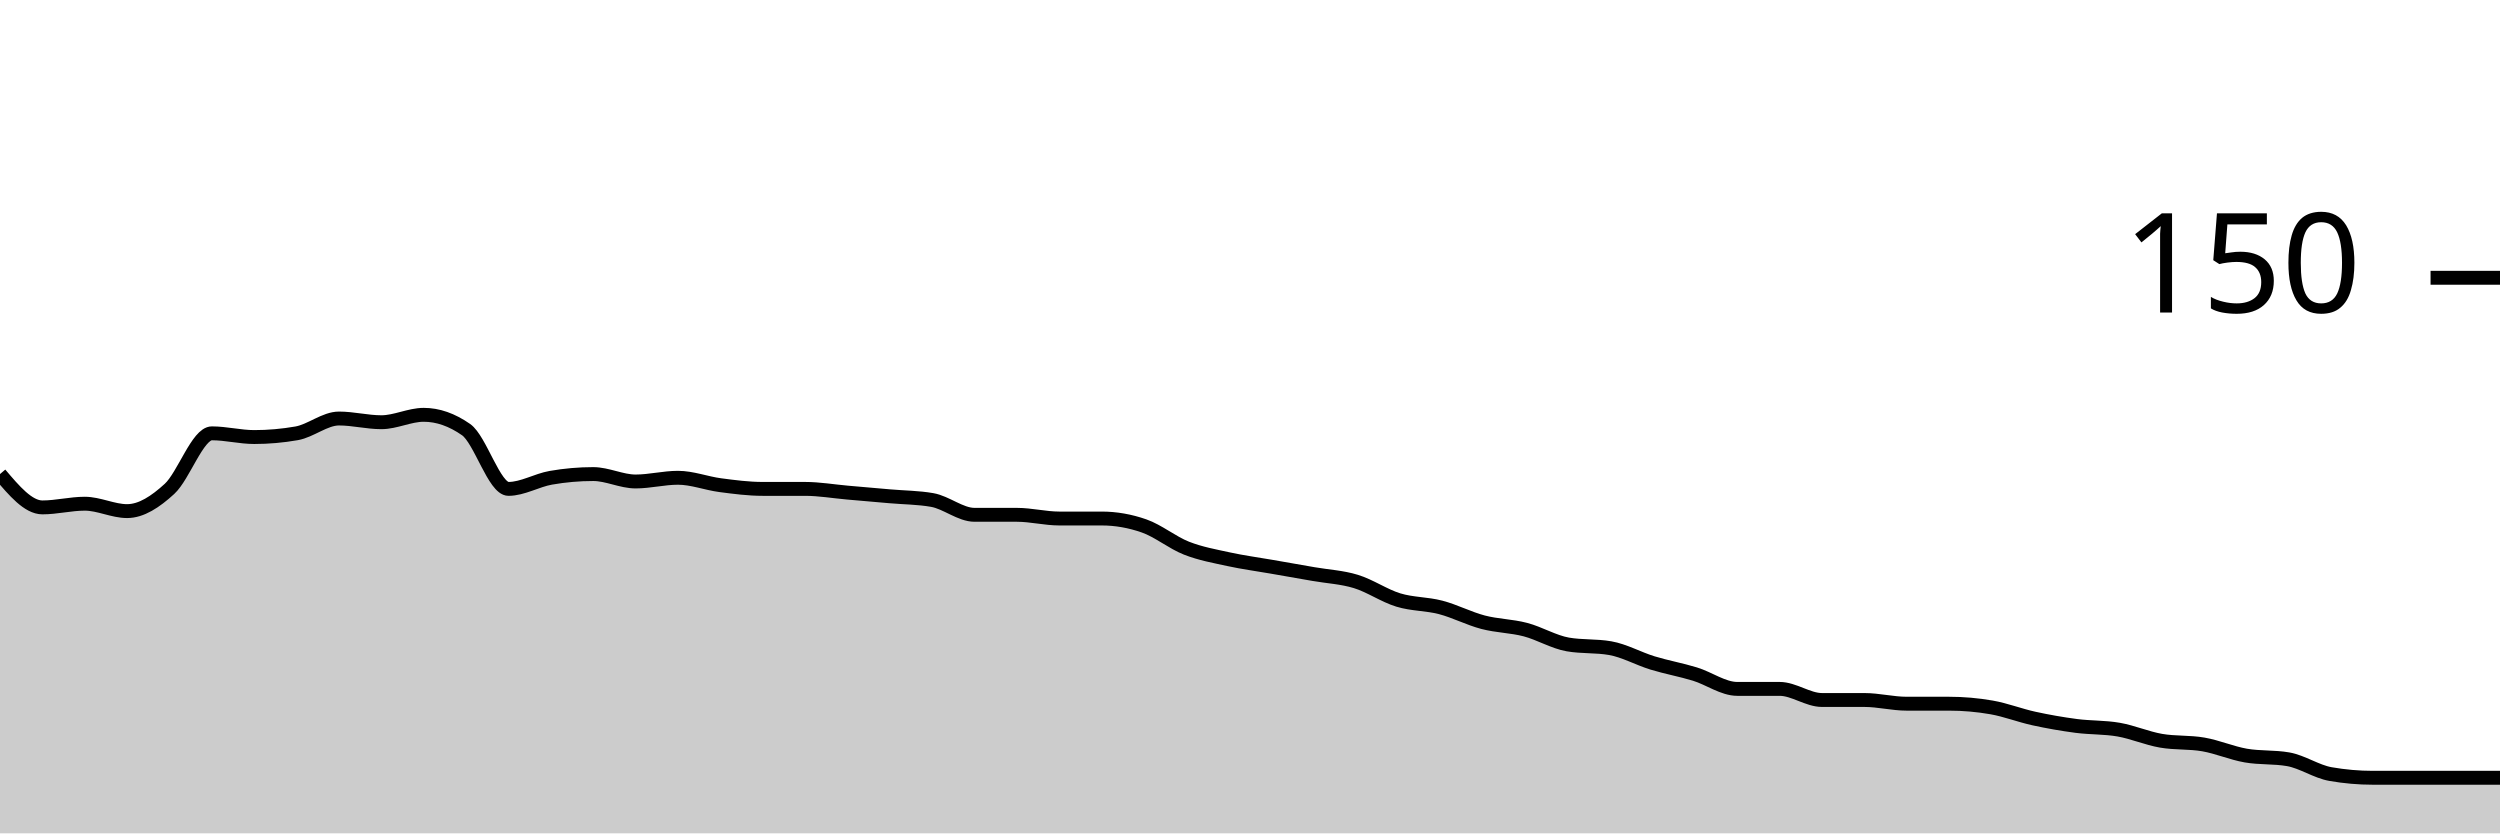
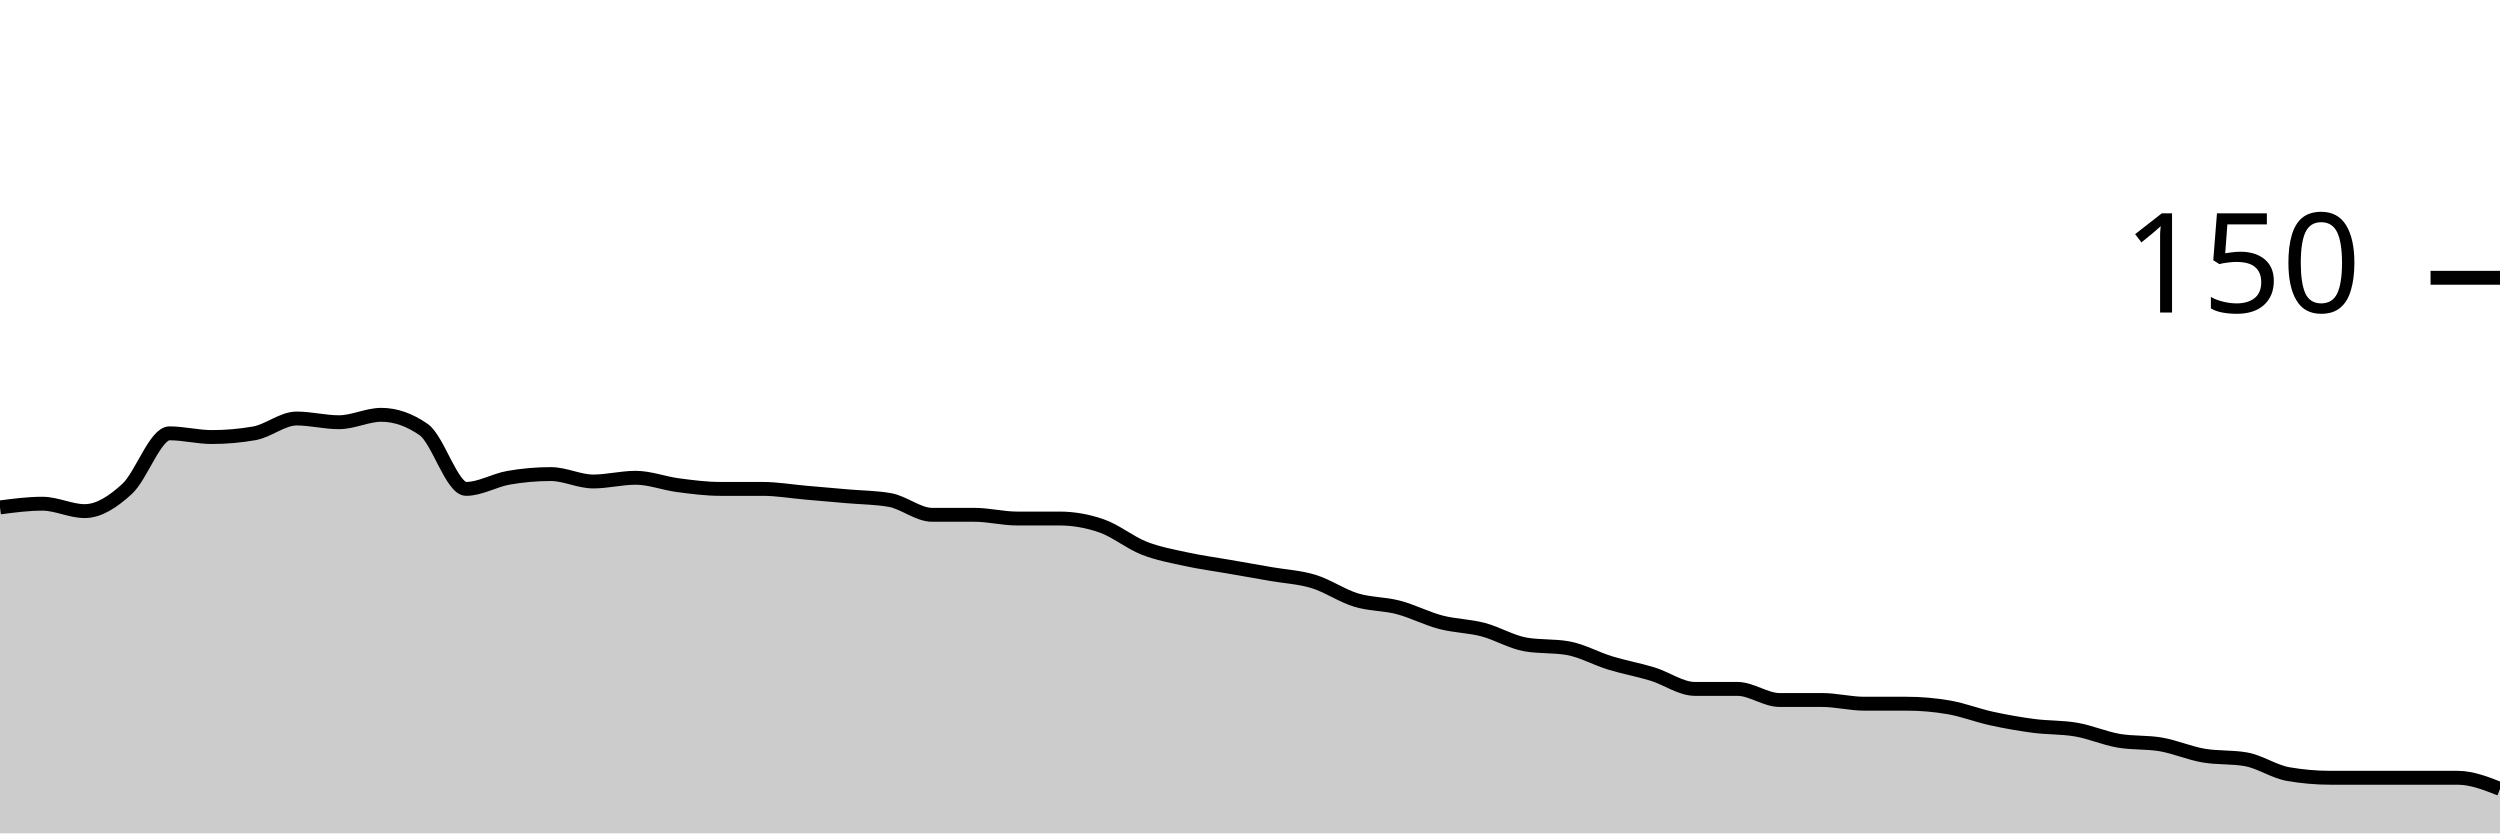
<svg xmlns="http://www.w3.org/2000/svg" viewBox="0 0 180 60">
  <g transform="translate(0,20)">
-     <path class="area" fill="rgba(0, 0, 0, 0.2)" d="M0,14.133C1.017,15.333,2.034,16.533,3.051,16.533C4.068,16.533,5.085,16.267,6.102,16.267C7.119,16.267,8.136,16.8,9.153,16.8C10.169,16.8,11.186,16.133,12.203,15.2C13.22,14.267,14.237,11.2,15.254,11.2C16.271,11.2,17.288,11.467,18.305,11.467C19.322,11.467,20.339,11.378,21.356,11.2C22.373,11.022,23.39,10.133,24.407,10.133C25.424,10.133,26.441,10.4,27.458,10.4C28.475,10.4,29.492,9.867,30.508,9.867C31.525,9.867,32.542,10.222,33.559,10.933C34.576,11.644,35.593,15.2,36.61,15.2C37.627,15.2,38.644,14.578,39.661,14.4C40.678,14.222,41.695,14.133,42.712,14.133C43.729,14.133,44.746,14.667,45.763,14.667C46.78,14.667,47.797,14.4,48.814,14.4C49.831,14.4,50.847,14.8,51.864,14.933C52.881,15.067,53.898,15.2,54.915,15.2C55.932,15.2,56.949,15.2,57.966,15.2C58.983,15.2,60,15.378,61.017,15.467C62.034,15.556,63.051,15.644,64.068,15.733C65.085,15.822,66.102,15.822,67.119,16C68.136,16.178,69.153,17.067,70.169,17.067C71.186,17.067,72.203,17.067,73.22,17.067C74.237,17.067,75.254,17.333,76.271,17.333C77.288,17.333,78.305,17.333,79.322,17.333C80.339,17.333,81.356,17.511,82.373,17.867C83.39,18.222,84.407,19.067,85.424,19.467C86.441,19.867,87.458,20.044,88.475,20.267C89.492,20.489,90.508,20.622,91.525,20.8C92.542,20.978,93.559,21.156,94.576,21.333C95.593,21.511,96.61,21.556,97.627,21.867C98.644,22.178,99.661,22.889,100.678,23.2C101.695,23.511,102.712,23.467,103.729,23.733C104.746,24,105.763,24.533,106.78,24.8C107.797,25.067,108.814,25.067,109.831,25.333C110.847,25.6,111.864,26.222,112.881,26.4C113.898,26.578,114.915,26.489,115.932,26.667C116.949,26.844,117.966,27.422,118.983,27.733C120,28.044,121.017,28.222,122.034,28.533C123.051,28.844,124.068,29.6,125.085,29.6C126.102,29.6,127.119,29.6,128.136,29.6C129.153,29.6,130.169,30.4,131.186,30.4C132.203,30.4,133.22,30.4,134.237,30.4C135.254,30.4,136.271,30.667,137.288,30.667C138.305,30.667,139.322,30.667,140.339,30.667C141.356,30.667,142.373,30.756,143.39,30.933C144.407,31.111,145.424,31.511,146.441,31.733C147.458,31.956,148.475,32.133,149.492,32.267C150.508,32.4,151.525,32.356,152.542,32.533C153.559,32.711,154.576,33.156,155.593,33.333C156.61,33.511,157.627,33.422,158.644,33.6C159.661,33.778,160.678,34.222,161.695,34.4C162.712,34.578,163.729,34.489,164.746,34.667C165.763,34.844,166.78,35.556,167.797,35.733C168.814,35.911,169.831,36,170.847,36C171.864,36,172.881,36,173.898,36C174.915,36,175.932,36,176.949,36C177.966,36,178.983,36,180,36L180,40C178.983,40,177.966,40,176.949,40C175.932,40,174.915,40,173.898,40C172.881,40,171.864,40,170.847,40C169.831,40,168.814,40,167.797,40C166.78,40,165.763,40,164.746,40C163.729,40,162.712,40,161.695,40C160.678,40,159.661,40,158.644,40C157.627,40,156.61,40,155.593,40C154.576,40,153.559,40,152.542,40C151.525,40,150.508,40,149.492,40C148.475,40,147.458,40,146.441,40C145.424,40,144.407,40,143.39,40C142.373,40,141.356,40,140.339,40C139.322,40,138.305,40,137.288,40C136.271,40,135.254,40,134.237,40C133.22,40,132.203,40,131.186,40C130.169,40,129.153,40,128.136,40C127.119,40,126.102,40,125.085,40C124.068,40,123.051,40,122.034,40C121.017,40,120,40,118.983,40C117.966,40,116.949,40,115.932,40C114.915,40,113.898,40,112.881,40C111.864,40,110.847,40,109.831,40C108.814,40,107.797,40,106.78,40C105.763,40,104.746,40,103.729,40C102.712,40,101.695,40,100.678,40C99.661,40,98.644,40,97.627,40C96.61,40,95.593,40,94.576,40C93.559,40,92.542,40,91.525,40C90.508,40,89.492,40,88.475,40C87.458,40,86.441,40,85.424,40C84.407,40,83.39,40,82.373,40C81.356,40,80.339,40,79.322,40C78.305,40,77.288,40,76.271,40C75.254,40,74.237,40,73.22,40C72.203,40,71.186,40,70.169,40C69.153,40,68.136,40,67.119,40C66.102,40,65.085,40,64.068,40C63.051,40,62.034,40,61.017,40C60,40,58.983,40,57.966,40C56.949,40,55.932,40,54.915,40C53.898,40,52.881,40,51.864,40C50.847,40,49.831,40,48.814,40C47.797,40,46.78,40,45.763,40C44.746,40,43.729,40,42.712,40C41.695,40,40.678,40,39.661,40C38.644,40,37.627,40,36.61,40C35.593,40,34.576,40,33.559,40C32.542,40,31.525,40,30.508,40C29.492,40,28.475,40,27.458,40C26.441,40,25.424,40,24.407,40C23.39,40,22.373,40,21.356,40C20.339,40,19.322,40,18.305,40C17.288,40,16.271,40,15.254,40C14.237,40,13.22,40,12.203,40C11.186,40,10.169,40,9.153,40C8.136,40,7.119,40,6.102,40C5.085,40,4.068,40,3.051,40C2.034,40,1.017,40,0,40Z" />
-     <path class="line" stroke="black" fill="none" d="M0,14.133C1.017,15.333,2.034,16.533,3.051,16.533C4.068,16.533,5.085,16.267,6.102,16.267C7.119,16.267,8.136,16.8,9.153,16.8C10.169,16.8,11.186,16.133,12.203,15.2C13.22,14.267,14.237,11.2,15.254,11.2C16.271,11.2,17.288,11.467,18.305,11.467C19.322,11.467,20.339,11.378,21.356,11.2C22.373,11.022,23.39,10.133,24.407,10.133C25.424,10.133,26.441,10.4,27.458,10.4C28.475,10.4,29.492,9.867,30.508,9.867C31.525,9.867,32.542,10.222,33.559,10.933C34.576,11.644,35.593,15.2,36.61,15.2C37.627,15.2,38.644,14.578,39.661,14.4C40.678,14.222,41.695,14.133,42.712,14.133C43.729,14.133,44.746,14.667,45.763,14.667C46.78,14.667,47.797,14.4,48.814,14.4C49.831,14.4,50.847,14.8,51.864,14.933C52.881,15.067,53.898,15.2,54.915,15.2C55.932,15.2,56.949,15.2,57.966,15.2C58.983,15.2,60,15.378,61.017,15.467C62.034,15.556,63.051,15.644,64.068,15.733C65.085,15.822,66.102,15.822,67.119,16C68.136,16.178,69.153,17.067,70.169,17.067C71.186,17.067,72.203,17.067,73.22,17.067C74.237,17.067,75.254,17.333,76.271,17.333C77.288,17.333,78.305,17.333,79.322,17.333C80.339,17.333,81.356,17.511,82.373,17.867C83.39,18.222,84.407,19.067,85.424,19.467C86.441,19.867,87.458,20.044,88.475,20.267C89.492,20.489,90.508,20.622,91.525,20.8C92.542,20.978,93.559,21.156,94.576,21.333C95.593,21.511,96.61,21.556,97.627,21.867C98.644,22.178,99.661,22.889,100.678,23.2C101.695,23.511,102.712,23.467,103.729,23.733C104.746,24,105.763,24.533,106.78,24.8C107.797,25.067,108.814,25.067,109.831,25.333C110.847,25.6,111.864,26.222,112.881,26.4C113.898,26.578,114.915,26.489,115.932,26.667C116.949,26.844,117.966,27.422,118.983,27.733C120,28.044,121.017,28.222,122.034,28.533C123.051,28.844,124.068,29.6,125.085,29.6C126.102,29.6,127.119,29.6,128.136,29.6C129.153,29.6,130.169,30.4,131.186,30.4C132.203,30.4,133.22,30.4,134.237,30.4C135.254,30.4,136.271,30.667,137.288,30.667C138.305,30.667,139.322,30.667,140.339,30.667C141.356,30.667,142.373,30.756,143.39,30.933C144.407,31.111,145.424,31.511,146.441,31.733C147.458,31.956,148.475,32.133,149.492,32.267C150.508,32.4,151.525,32.356,152.542,32.533C153.559,32.711,154.576,33.156,155.593,33.333C156.61,33.511,157.627,33.422,158.644,33.6C159.661,33.778,160.678,34.222,161.695,34.4C162.712,34.578,163.729,34.489,164.746,34.667C165.763,34.844,166.78,35.556,167.797,35.733C168.814,35.911,169.831,36,170.847,36C171.864,36,172.881,36,173.898,36C174.915,36,175.932,36,176.949,36C177.966,36,178.983,36,180,36" />
+     <path class="area" fill="rgba(0, 0, 0, 0.2)" d="M0,16.533C1.017,16.4,2.034,16.267,3.051,16.267C4.068,16.267,5.085,16.8,6.102,16.8C7.119,16.8,8.136,16.133,9.153,15.2C10.169,14.267,11.186,11.2,12.203,11.2C13.22,11.2,14.237,11.467,15.254,11.467C16.271,11.467,17.288,11.378,18.305,11.2C19.322,11.022,20.339,10.133,21.356,10.133C22.373,10.133,23.39,10.4,24.407,10.4C25.424,10.4,26.441,9.867,27.458,9.867C28.475,9.867,29.492,10.222,30.508,10.933C31.525,11.644,32.542,15.2,33.559,15.2C34.576,15.2,35.593,14.578,36.61,14.4C37.627,14.222,38.644,14.133,39.661,14.133C40.678,14.133,41.695,14.667,42.712,14.667C43.729,14.667,44.746,14.4,45.763,14.4C46.78,14.4,47.797,14.8,48.814,14.933C49.831,15.067,50.847,15.2,51.864,15.2C52.881,15.2,53.898,15.2,54.915,15.2C55.932,15.2,56.949,15.378,57.966,15.467C58.983,15.556,60,15.644,61.017,15.733C62.034,15.822,63.051,15.822,64.068,16C65.085,16.178,66.102,17.067,67.119,17.067C68.136,17.067,69.153,17.067,70.169,17.067C71.186,17.067,72.203,17.333,73.22,17.333C74.237,17.333,75.254,17.333,76.271,17.333C77.288,17.333,78.305,17.511,79.322,17.867C80.339,18.222,81.356,19.067,82.373,19.467C83.39,19.867,84.407,20.044,85.424,20.267C86.441,20.489,87.458,20.622,88.475,20.8C89.492,20.978,90.508,21.156,91.525,21.333C92.542,21.511,93.559,21.556,94.576,21.867C95.593,22.178,96.61,22.889,97.627,23.2C98.644,23.511,99.661,23.467,100.678,23.733C101.695,24,102.712,24.533,103.729,24.8C104.746,25.067,105.763,25.067,106.78,25.333C107.797,25.6,108.814,26.222,109.831,26.4C110.847,26.578,111.864,26.489,112.881,26.667C113.898,26.844,114.915,27.422,115.932,27.733C116.949,28.044,117.966,28.222,118.983,28.533C120,28.844,121.017,29.6,122.034,29.6C123.051,29.6,124.068,29.6,125.085,29.6C126.102,29.6,127.119,30.4,128.136,30.4C129.153,30.4,130.169,30.4,131.186,30.4C132.203,30.4,133.22,30.667,134.237,30.667C135.254,30.667,136.271,30.667,137.288,30.667C138.305,30.667,139.322,30.756,140.339,30.933C141.356,31.111,142.373,31.511,143.39,31.733C144.407,31.956,145.424,32.133,146.441,32.267C147.458,32.4,148.475,32.356,149.492,32.533C150.508,32.711,151.525,33.156,152.542,33.333C153.559,33.511,154.576,33.422,155.593,33.6C156.61,33.778,157.627,34.222,158.644,34.4C159.661,34.578,160.678,34.489,161.695,34.667C162.712,34.844,163.729,35.556,164.746,35.733C165.763,35.911,166.78,36,167.797,36C168.814,36,169.831,36,170.847,36C171.864,36,172.881,36,173.898,36C174.915,36,175.932,36,176.949,36C177.966,36,178.983,36.4,180,36.8L180,40C178.983,40,177.966,40,176.949,40C175.932,40,174.915,40,173.898,40C172.881,40,171.864,40,170.847,40C169.831,40,168.814,40,167.797,40C166.78,40,165.763,40,164.746,40C163.729,40,162.712,40,161.695,40C160.678,40,159.661,40,158.644,40C157.627,40,156.61,40,155.593,40C154.576,40,153.559,40,152.542,40C151.525,40,150.508,40,149.492,40C148.475,40,147.458,40,146.441,40C145.424,40,144.407,40,143.39,40C142.373,40,141.356,40,140.339,40C139.322,40,138.305,40,137.288,40C136.271,40,135.254,40,134.237,40C133.22,40,132.203,40,131.186,40C130.169,40,129.153,40,128.136,40C127.119,40,126.102,40,125.085,40C124.068,40,123.051,40,122.034,40C121.017,40,120,40,118.983,40C117.966,40,116.949,40,115.932,40C114.915,40,113.898,40,112.881,40C111.864,40,110.847,40,109.831,40C108.814,40,107.797,40,106.78,40C105.763,40,104.746,40,103.729,40C102.712,40,101.695,40,100.678,40C99.661,40,98.644,40,97.627,40C96.61,40,95.593,40,94.576,40C93.559,40,92.542,40,91.525,40C90.508,40,89.492,40,88.475,40C87.458,40,86.441,40,85.424,40C84.407,40,83.39,40,82.373,40C81.356,40,80.339,40,79.322,40C78.305,40,77.288,40,76.271,40C75.254,40,74.237,40,73.22,40C72.203,40,71.186,40,70.169,40C69.153,40,68.136,40,67.119,40C66.102,40,65.085,40,64.068,40C63.051,40,62.034,40,61.017,40C60,40,58.983,40,57.966,40C56.949,40,55.932,40,54.915,40C53.898,40,52.881,40,51.864,40C50.847,40,49.831,40,48.814,40C47.797,40,46.78,40,45.763,40C44.746,40,43.729,40,42.712,40C41.695,40,40.678,40,39.661,40C38.644,40,37.627,40,36.61,40C35.593,40,34.576,40,33.559,40C32.542,40,31.525,40,30.508,40C29.492,40,28.475,40,27.458,40C26.441,40,25.424,40,24.407,40C23.39,40,22.373,40,21.356,40C20.339,40,19.322,40,18.305,40C17.288,40,16.271,40,15.254,40C14.237,40,13.22,40,12.203,40C11.186,40,10.169,40,9.153,40C8.136,40,7.119,40,6.102,40C5.085,40,4.068,40,3.051,40C2.034,40,1.017,40,0,40Z" />
+     <path class="line" stroke="black" fill="none" d="M0,16.533C1.017,16.4,2.034,16.267,3.051,16.267C4.068,16.267,5.085,16.8,6.102,16.8C7.119,16.8,8.136,16.133,9.153,15.2C10.169,14.267,11.186,11.2,12.203,11.2C13.22,11.2,14.237,11.467,15.254,11.467C16.271,11.467,17.288,11.378,18.305,11.2C19.322,11.022,20.339,10.133,21.356,10.133C22.373,10.133,23.39,10.4,24.407,10.4C25.424,10.4,26.441,9.867,27.458,9.867C28.475,9.867,29.492,10.222,30.508,10.933C31.525,11.644,32.542,15.2,33.559,15.2C34.576,15.2,35.593,14.578,36.61,14.4C37.627,14.222,38.644,14.133,39.661,14.133C40.678,14.133,41.695,14.667,42.712,14.667C43.729,14.667,44.746,14.4,45.763,14.4C46.78,14.4,47.797,14.8,48.814,14.933C49.831,15.067,50.847,15.2,51.864,15.2C52.881,15.2,53.898,15.2,54.915,15.2C55.932,15.2,56.949,15.378,57.966,15.467C58.983,15.556,60,15.644,61.017,15.733C62.034,15.822,63.051,15.822,64.068,16C65.085,16.178,66.102,17.067,67.119,17.067C68.136,17.067,69.153,17.067,70.169,17.067C71.186,17.067,72.203,17.333,73.22,17.333C74.237,17.333,75.254,17.333,76.271,17.333C77.288,17.333,78.305,17.511,79.322,17.867C80.339,18.222,81.356,19.067,82.373,19.467C83.39,19.867,84.407,20.044,85.424,20.267C86.441,20.489,87.458,20.622,88.475,20.8C89.492,20.978,90.508,21.156,91.525,21.333C92.542,21.511,93.559,21.556,94.576,21.867C95.593,22.178,96.61,22.889,97.627,23.2C98.644,23.511,99.661,23.467,100.678,23.733C101.695,24,102.712,24.533,103.729,24.8C104.746,25.067,105.763,25.067,106.78,25.333C107.797,25.6,108.814,26.222,109.831,26.4C110.847,26.578,111.864,26.489,112.881,26.667C113.898,26.844,114.915,27.422,115.932,27.733C116.949,28.044,117.966,28.222,118.983,28.533C120,28.844,121.017,29.6,122.034,29.6C123.051,29.6,124.068,29.6,125.085,29.6C126.102,29.6,127.119,30.4,128.136,30.4C129.153,30.4,130.169,30.4,131.186,30.4C132.203,30.4,133.22,30.667,134.237,30.667C135.254,30.667,136.271,30.667,137.288,30.667C138.305,30.667,139.322,30.756,140.339,30.933C141.356,31.111,142.373,31.511,143.39,31.733C144.407,31.956,145.424,32.133,146.441,32.267C147.458,32.4,148.475,32.356,149.492,32.533C150.508,32.711,151.525,33.156,152.542,33.333C153.559,33.511,154.576,33.422,155.593,33.6C156.61,33.778,157.627,34.222,158.644,34.4C159.661,34.578,160.678,34.489,161.695,34.667C162.712,34.844,163.729,35.556,164.746,35.733C165.763,35.911,166.78,36,167.797,36C168.814,36,169.831,36,170.847,36C171.864,36,172.881,36,173.898,36C174.915,36,175.932,36,176.949,36C177.966,36,178.983,36.4,180,36.8" />
    <path class="axis-ceiling" stroke-width="1" stroke="black" fill="none" d="M175,0L180,0" />
    <text class="axis-ceiling-label" font-family="sans-serif" text-anchor="end" font-size="10px" x="170" y="2.5">150</text>
  </g>
</svg>
